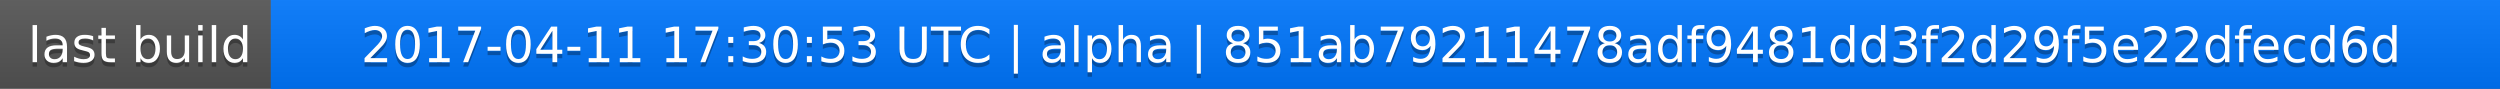
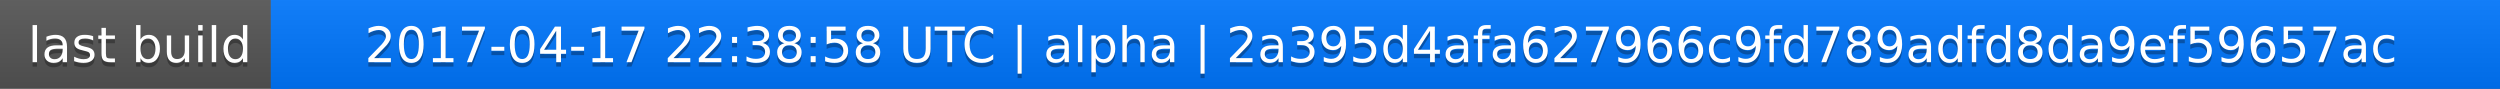
<svg xmlns="http://www.w3.org/2000/svg" width="563" height="20">
  <linearGradient id="a" x2="0" y2="100%">
    <stop offset="0" stop-color="#bbb" stop-opacity=".1" />
    <stop offset="1" stop-opacity=".1" />
  </linearGradient>
  <rect rx="0" width="563" height="20" fill="#555" />
  <rect rx="0" x="61" width="502" height="20" fill="#07f" />
  <path fill="#07f" d="M61 0h4v20h-4z" />
  <rect rx="0" width="563" height="20" fill="url(#a)" />
  <g fill="#fff" text-anchor="middle" font-family="DejaVu Sans,Verdana,Geneva,sans-serif" font-size="11">
    <text x="31.5" y="15" fill="#010101" fill-opacity=".3">last build</text>
    <text x="31.5" y="14">last build</text>
-     <text x="311" y="15" fill="#010101" fill-opacity=".3">2017-04-11 17:30:53 UTC | alpha | 851ab79211478adf9481dd3f2d29f5e22dfecd6d</text>
-     <text x="311" y="14">2017-04-11 17:30:53 UTC | alpha | 851ab79211478adf9481dd3f2d29f5e22dfecd6d</text>
+     <text x="311" y="15" fill="#010101" fill-opacity=".3">2017-04-17 22:38:58 UTC | alpha | 2a395d4afa627966c9fd789adfd8da9ef59657ac</text>
+     <text x="311" y="14">2017-04-17 22:38:58 UTC | alpha | 2a395d4afa627966c9fd789adfd8da9ef59657ac</text>
  </g>
</svg>
